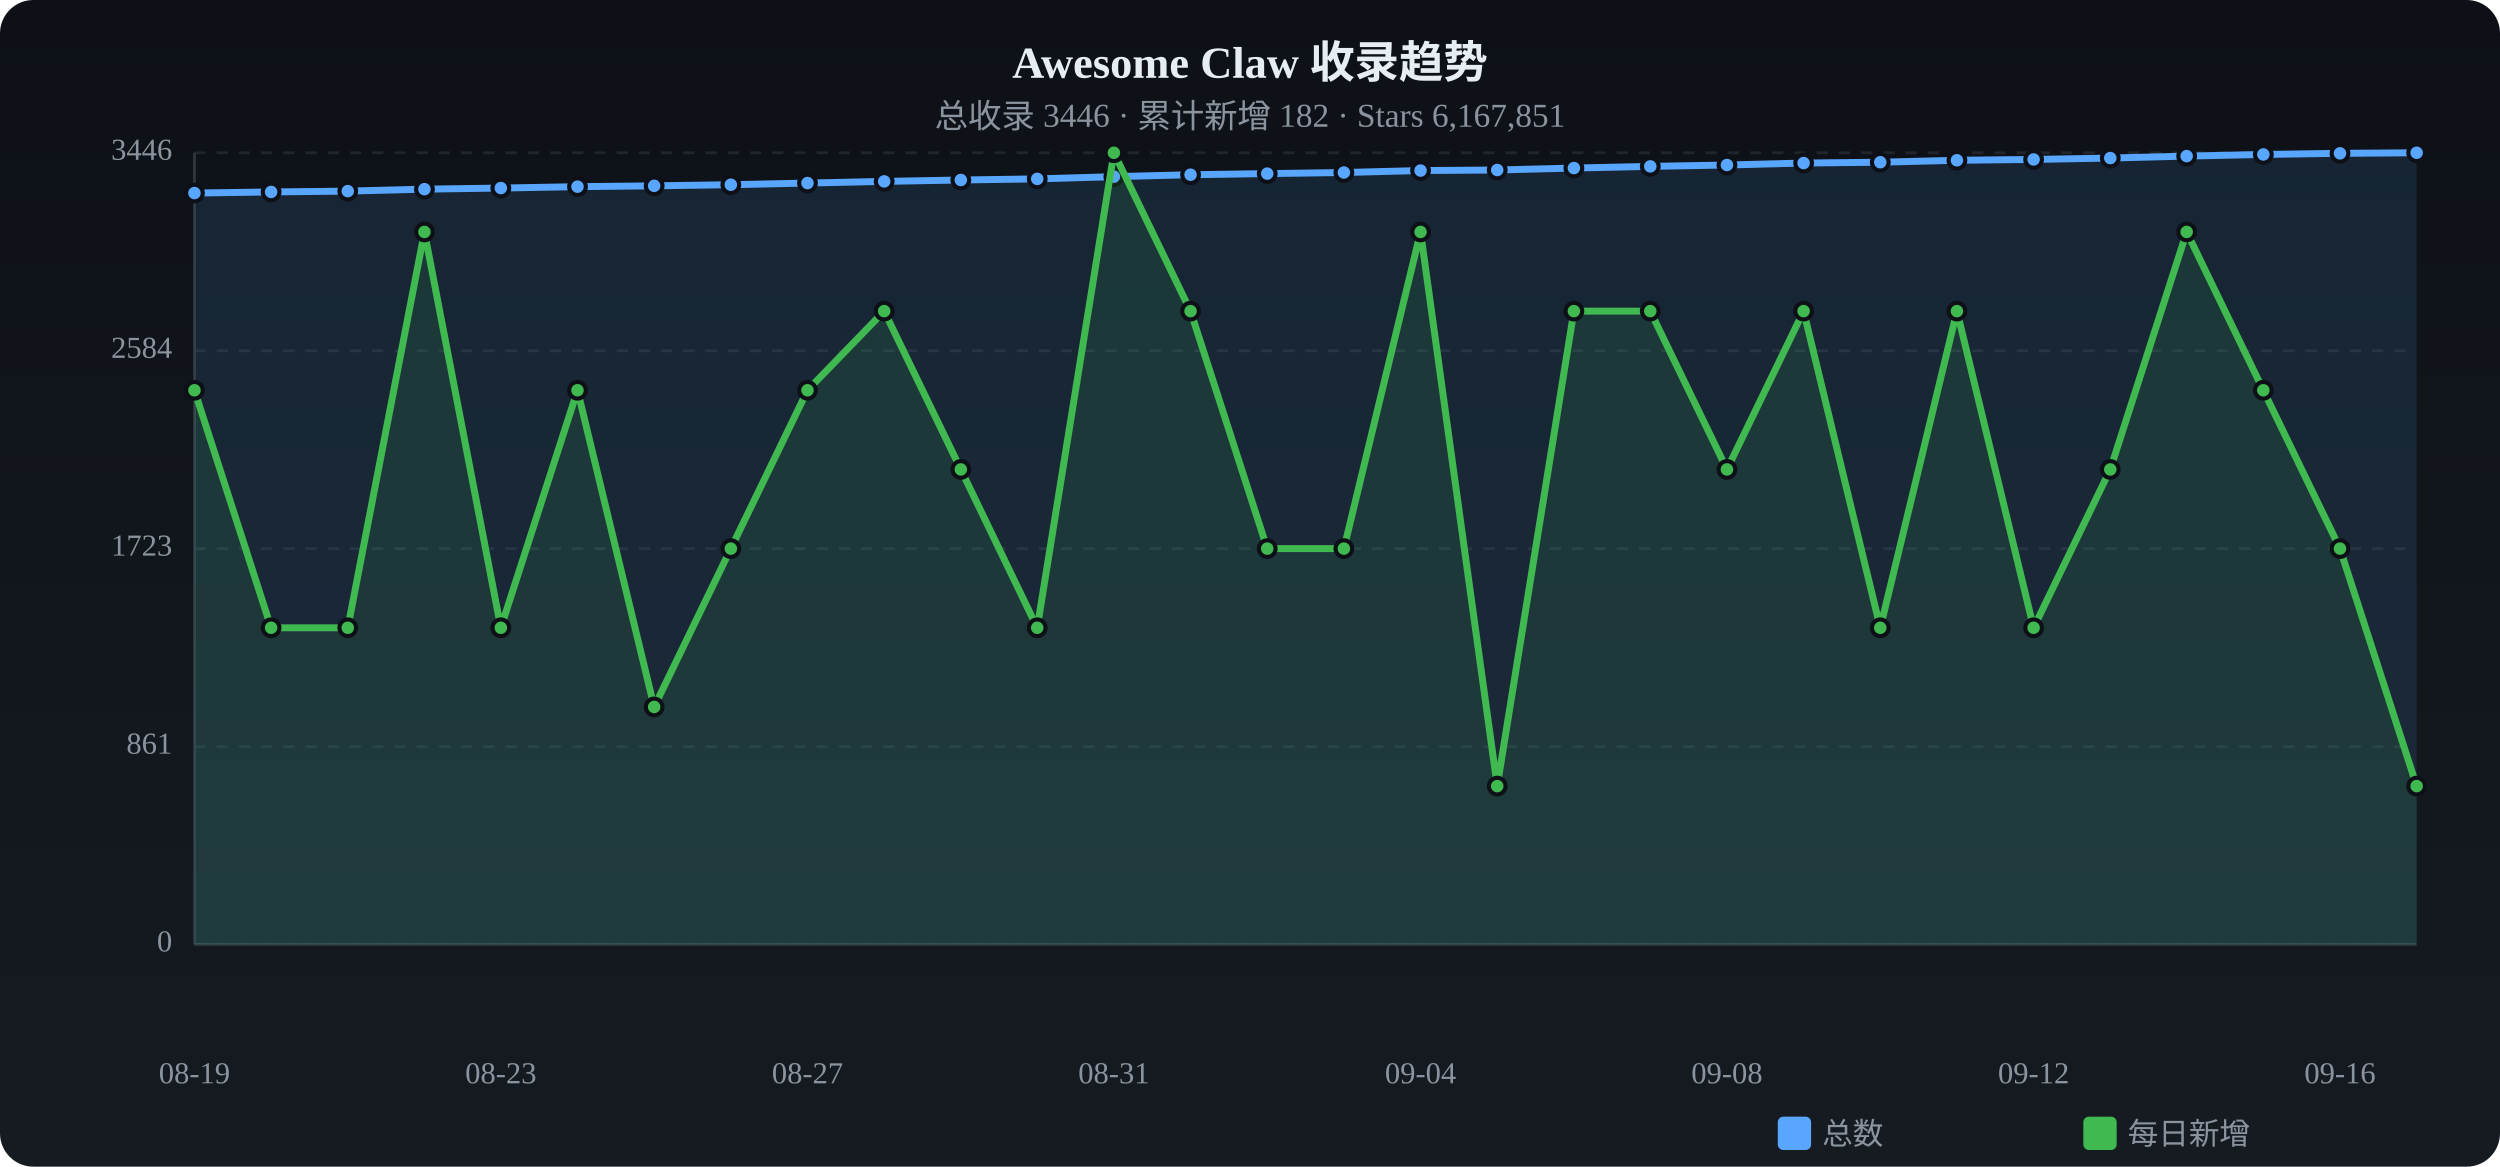
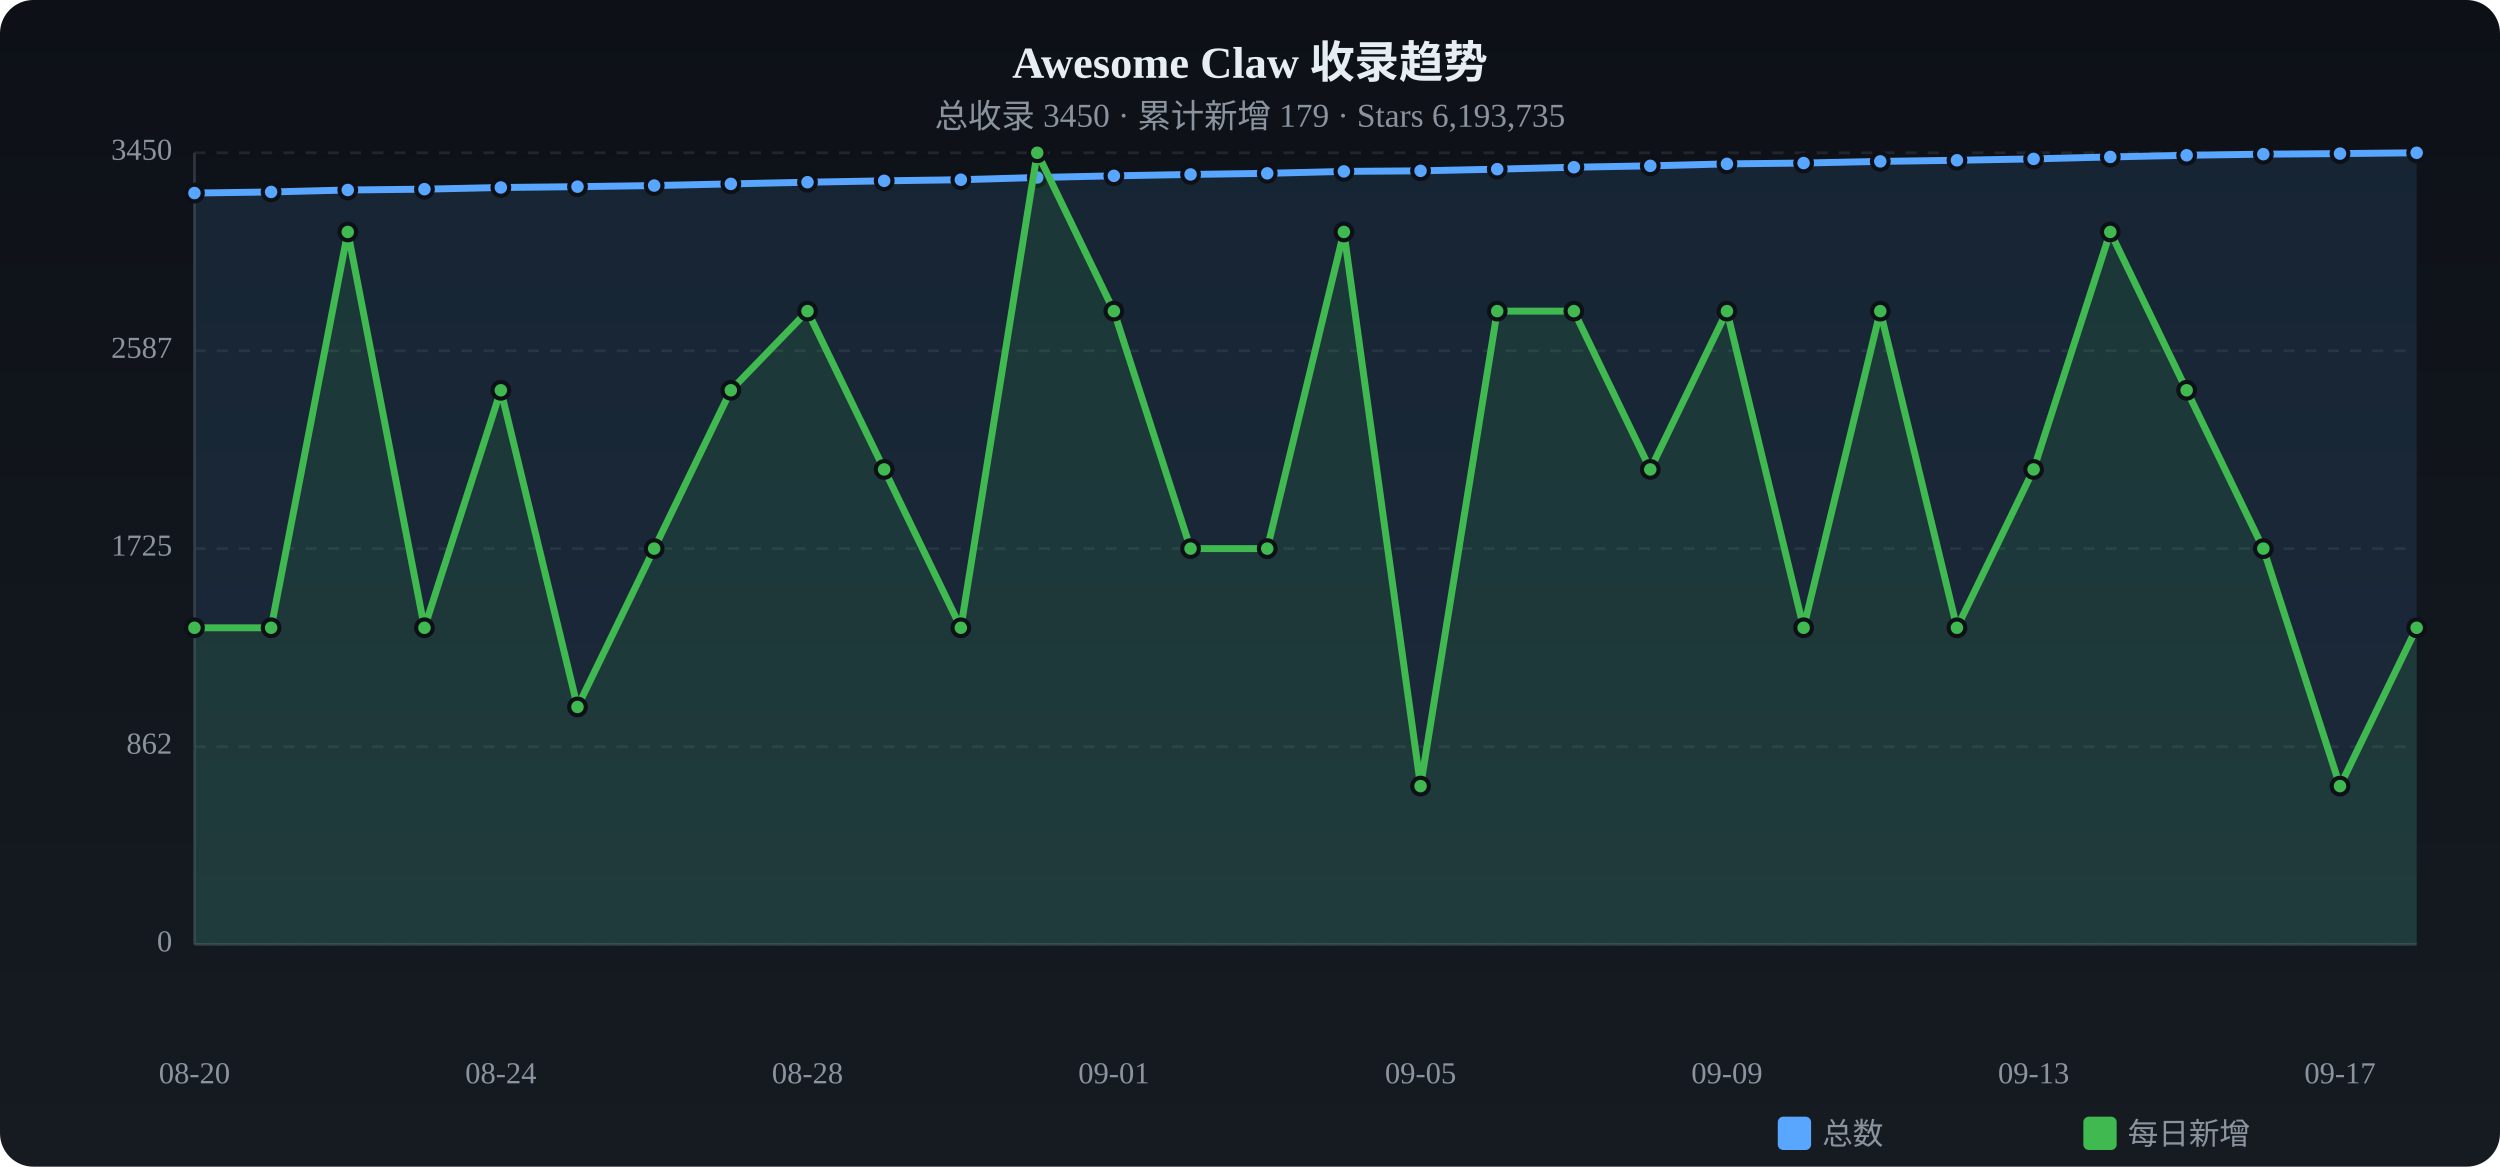
<svg xmlns="http://www.w3.org/2000/svg" viewBox="0 0 900 420" width="900" height="420">
  <defs>
    <linearGradient id="tbg" x1="0%" y1="0%" x2="0%" y2="100%">
      <stop offset="0%" stop-color="#0d1117" />
      <stop offset="100%" stop-color="#161b22" />
    </linearGradient>
  </defs>
  <rect width="900" height="420" rx="12" fill="url(#tbg)" />
  <text x="450.0" y="28" text-anchor="middle" fill="#e6edf3" font-size="16" font-weight="bold">Awesome Claw 收录趋势</text>
-   <text x="450.0" y="46" text-anchor="middle" fill="#8b949e" font-size="12">总收录 3446 · 累计新增 182 · Stars 6,167,851</text>
+   <text x="450.0" y="46" text-anchor="middle" fill="#8b949e" font-size="12">总收录 3450 · 累计新增 179 · Stars 6,193,735</text>
  <text x="62" y="340.0" text-anchor="end" fill="#8b949e" font-size="11" dominant-baseline="middle">0</text>
  <line x1="70" y1="340.0" x2="870" y2="340.0" stroke="#21262d" stroke-dasharray="4 4" />
-   <text x="62" y="268.8" text-anchor="end" fill="#8b949e" font-size="11" dominant-baseline="middle">861</text>
+   <text x="62" y="268.8" text-anchor="end" fill="#8b949e" font-size="11" dominant-baseline="middle">862</text>
  <line x1="70" y1="268.8" x2="870" y2="268.8" stroke="#21262d" stroke-dasharray="4 4" />
-   <text x="62" y="197.5" text-anchor="end" fill="#8b949e" font-size="11" dominant-baseline="middle">1723</text>
+   <text x="62" y="197.5" text-anchor="end" fill="#8b949e" font-size="11" dominant-baseline="middle">1725</text>
  <line x1="70" y1="197.5" x2="870" y2="197.5" stroke="#21262d" stroke-dasharray="4 4" />
-   <text x="62" y="126.3" text-anchor="end" fill="#8b949e" font-size="11" dominant-baseline="middle">2584</text>
+   <text x="62" y="126.3" text-anchor="end" fill="#8b949e" font-size="11" dominant-baseline="middle">2587</text>
  <line x1="70" y1="126.3" x2="870" y2="126.3" stroke="#21262d" stroke-dasharray="4 4" />
-   <text x="62" y="55.0" text-anchor="end" fill="#8b949e" font-size="11" dominant-baseline="middle">3446</text>
+   <text x="62" y="55.0" text-anchor="end" fill="#8b949e" font-size="11" dominant-baseline="middle">3450</text>
  <line x1="70" y1="55.0" x2="870" y2="55.0" stroke="#21262d" stroke-dasharray="4 4" />
  <line x1="70" y1="55" x2="70" y2="340" stroke="#30363d" />
  <line x1="70" y1="340" x2="870" y2="340" stroke="#30363d" />
-   <path d="M70.0,69.5 L97.6,69.1 L125.2,68.8 L152.8,68.1 L180.3,67.7 L207.9,67.2 L235.5,66.9 L263.1,66.5 L290.7,65.9 L318.3,65.3 L345.9,64.8 L373.4,64.4 L401.0,63.6 L428.6,62.9 L456.2,62.5 L483.8,62.1 L511.4,61.4 L539.0,61.2 L566.6,60.5 L594.1,59.9 L621.7,59.4 L649.3,58.7 L676.9,58.4 L704.5,57.7 L732.1,57.4 L759.7,56.9 L787.2,56.2 L814.8,55.6 L842.4,55.2 L870.0,55.0 L870.0,340 L70.0,340 Z" fill="#58a6ff" opacity="0.12" />
-   <polyline points="70.0,69.5 97.6,69.1 125.2,68.8 152.8,68.1 180.3,67.7 207.9,67.2 235.5,66.9 263.1,66.5 290.7,65.9 318.3,65.3 345.9,64.8 373.4,64.4 401.0,63.6 428.6,62.9 456.2,62.5 483.8,62.1 511.4,61.4 539.0,61.2 566.6,60.5 594.1,59.9 621.7,59.4 649.3,58.7 676.9,58.4 704.5,57.7 732.1,57.4 759.7,56.9 787.2,56.2 814.8,55.6 842.4,55.2 870.0,55.0" fill="none" stroke="#58a6ff" stroke-width="2.5" stroke-linecap="round" stroke-linejoin="round" />
+   <path d="M70.0,69.5 L97.6,69.1 L125.2,68.4 L152.8,68.1 L180.3,67.5 L207.9,67.2 L235.5,66.8 L263.1,66.2 L290.7,65.6 L318.3,65.1 L345.9,64.7 L373.4,63.9 L401.0,63.3 L428.6,62.8 L456.2,62.4 L483.8,61.7 L511.4,61.5 L539.0,60.9 L566.6,60.2 L594.1,59.7 L621.7,59.0 L649.3,58.7 L676.9,58.1 L704.5,57.7 L732.1,57.2 L759.7,56.5 L787.2,55.9 L814.8,55.5 L842.4,55.3 L870.0,55.0 L870.0,340 L70.0,340 Z" fill="#58a6ff" opacity="0.12" />
+   <polyline points="70.0,69.5 97.6,69.1 125.2,68.4 152.8,68.1 180.3,67.5 207.9,67.2 235.5,66.8 263.1,66.2 290.7,65.6 318.3,65.1 345.9,64.7 373.4,63.9 401.0,63.3 428.6,62.8 456.2,62.4 483.8,61.7 511.4,61.5 539.0,60.9 566.6,60.2 594.1,59.7 621.7,59.0 649.3,58.7 676.9,58.1 704.5,57.7 732.1,57.2 759.7,56.5 787.2,55.9 814.8,55.5 842.4,55.3 870.0,55.0" fill="none" stroke="#58a6ff" stroke-width="2.5" stroke-linecap="round" stroke-linejoin="round" />
  <circle cx="70.0" cy="69.5" r="3" fill="#58a6ff" stroke="#0d1117" stroke-width="1.5" />
  <circle cx="97.6" cy="69.1" r="3" fill="#58a6ff" stroke="#0d1117" stroke-width="1.5" />
-   <circle cx="125.2" cy="68.8" r="3" fill="#58a6ff" stroke="#0d1117" stroke-width="1.5" />
+   <circle cx="125.2" cy="68.4" r="3" fill="#58a6ff" stroke="#0d1117" stroke-width="1.5" />
  <circle cx="152.8" cy="68.1" r="3" fill="#58a6ff" stroke="#0d1117" stroke-width="1.5" />
-   <circle cx="180.3" cy="67.7" r="3" fill="#58a6ff" stroke="#0d1117" stroke-width="1.5" />
+   <circle cx="180.3" cy="67.5" r="3" fill="#58a6ff" stroke="#0d1117" stroke-width="1.5" />
  <circle cx="207.9" cy="67.2" r="3" fill="#58a6ff" stroke="#0d1117" stroke-width="1.5" />
-   <circle cx="235.5" cy="66.9" r="3" fill="#58a6ff" stroke="#0d1117" stroke-width="1.5" />
-   <circle cx="263.1" cy="66.5" r="3" fill="#58a6ff" stroke="#0d1117" stroke-width="1.5" />
-   <circle cx="290.7" cy="65.9" r="3" fill="#58a6ff" stroke="#0d1117" stroke-width="1.5" />
-   <circle cx="318.3" cy="65.3" r="3" fill="#58a6ff" stroke="#0d1117" stroke-width="1.5" />
-   <circle cx="345.9" cy="64.8" r="3" fill="#58a6ff" stroke="#0d1117" stroke-width="1.5" />
-   <circle cx="373.4" cy="64.4" r="3" fill="#58a6ff" stroke="#0d1117" stroke-width="1.5" />
-   <circle cx="401.0" cy="63.6" r="3" fill="#58a6ff" stroke="#0d1117" stroke-width="1.5" />
-   <circle cx="428.6" cy="62.9" r="3" fill="#58a6ff" stroke="#0d1117" stroke-width="1.5" />
-   <circle cx="456.2" cy="62.5" r="3" fill="#58a6ff" stroke="#0d1117" stroke-width="1.5" />
-   <circle cx="483.8" cy="62.1" r="3" fill="#58a6ff" stroke="#0d1117" stroke-width="1.5" />
-   <circle cx="511.4" cy="61.4" r="3" fill="#58a6ff" stroke="#0d1117" stroke-width="1.5" />
-   <circle cx="539.0" cy="61.2" r="3" fill="#58a6ff" stroke="#0d1117" stroke-width="1.5" />
-   <circle cx="566.6" cy="60.5" r="3" fill="#58a6ff" stroke="#0d1117" stroke-width="1.5" />
-   <circle cx="594.1" cy="59.9" r="3" fill="#58a6ff" stroke="#0d1117" stroke-width="1.5" />
-   <circle cx="621.7" cy="59.4" r="3" fill="#58a6ff" stroke="#0d1117" stroke-width="1.5" />
+   <circle cx="235.5" cy="66.8" r="3" fill="#58a6ff" stroke="#0d1117" stroke-width="1.5" />
+   <circle cx="263.1" cy="66.2" r="3" fill="#58a6ff" stroke="#0d1117" stroke-width="1.5" />
+   <circle cx="290.7" cy="65.6" r="3" fill="#58a6ff" stroke="#0d1117" stroke-width="1.5" />
+   <circle cx="318.3" cy="65.1" r="3" fill="#58a6ff" stroke="#0d1117" stroke-width="1.5" />
+   <circle cx="345.9" cy="64.7" r="3" fill="#58a6ff" stroke="#0d1117" stroke-width="1.5" />
+   <circle cx="373.4" cy="63.9" r="3" fill="#58a6ff" stroke="#0d1117" stroke-width="1.5" />
+   <circle cx="401.0" cy="63.3" r="3" fill="#58a6ff" stroke="#0d1117" stroke-width="1.5" />
+   <circle cx="428.6" cy="62.8" r="3" fill="#58a6ff" stroke="#0d1117" stroke-width="1.5" />
+   <circle cx="456.2" cy="62.4" r="3" fill="#58a6ff" stroke="#0d1117" stroke-width="1.5" />
+   <circle cx="483.8" cy="61.7" r="3" fill="#58a6ff" stroke="#0d1117" stroke-width="1.5" />
+   <circle cx="511.4" cy="61.5" r="3" fill="#58a6ff" stroke="#0d1117" stroke-width="1.5" />
+   <circle cx="539.0" cy="60.9" r="3" fill="#58a6ff" stroke="#0d1117" stroke-width="1.5" />
+   <circle cx="566.6" cy="60.2" r="3" fill="#58a6ff" stroke="#0d1117" stroke-width="1.5" />
+   <circle cx="594.1" cy="59.7" r="3" fill="#58a6ff" stroke="#0d1117" stroke-width="1.5" />
+   <circle cx="621.7" cy="59.0" r="3" fill="#58a6ff" stroke="#0d1117" stroke-width="1.5" />
  <circle cx="649.3" cy="58.7" r="3" fill="#58a6ff" stroke="#0d1117" stroke-width="1.5" />
-   <circle cx="676.9" cy="58.4" r="3" fill="#58a6ff" stroke="#0d1117" stroke-width="1.5" />
+   <circle cx="676.9" cy="58.1" r="3" fill="#58a6ff" stroke="#0d1117" stroke-width="1.5" />
  <circle cx="704.5" cy="57.7" r="3" fill="#58a6ff" stroke="#0d1117" stroke-width="1.5" />
-   <circle cx="732.1" cy="57.4" r="3" fill="#58a6ff" stroke="#0d1117" stroke-width="1.5" />
-   <circle cx="759.7" cy="56.9" r="3" fill="#58a6ff" stroke="#0d1117" stroke-width="1.5" />
-   <circle cx="787.2" cy="56.2" r="3" fill="#58a6ff" stroke="#0d1117" stroke-width="1.5" />
-   <circle cx="814.8" cy="55.6" r="3" fill="#58a6ff" stroke="#0d1117" stroke-width="1.5" />
-   <circle cx="842.4" cy="55.2" r="3" fill="#58a6ff" stroke="#0d1117" stroke-width="1.5" />
+   <circle cx="732.1" cy="57.2" r="3" fill="#58a6ff" stroke="#0d1117" stroke-width="1.5" />
+   <circle cx="759.7" cy="56.5" r="3" fill="#58a6ff" stroke="#0d1117" stroke-width="1.5" />
+   <circle cx="787.2" cy="55.9" r="3" fill="#58a6ff" stroke="#0d1117" stroke-width="1.5" />
+   <circle cx="814.8" cy="55.5" r="3" fill="#58a6ff" stroke="#0d1117" stroke-width="1.5" />
+   <circle cx="842.4" cy="55.3" r="3" fill="#58a6ff" stroke="#0d1117" stroke-width="1.5" />
  <circle cx="870.0" cy="55.0" r="3" fill="#58a6ff" stroke="#0d1117" stroke-width="1.5" />
-   <path d="M70.0,140.5 L97.6,226.0 L125.2,226.0 L152.8,83.5 L180.3,226.0 L207.9,140.5 L235.5,254.5 L263.1,197.5 L290.7,140.5 L318.3,112.0 L345.9,169.0 L373.4,226.0 L401.0,55.0 L428.6,112.0 L456.2,197.5 L483.8,197.5 L511.4,83.5 L539.0,283.0 L566.6,112.0 L594.1,112.0 L621.7,169.0 L649.3,112.0 L676.9,226.0 L704.5,112.0 L732.1,226.0 L759.7,169.0 L787.2,83.5 L814.8,140.5 L842.4,197.5 L870.0,283.0 L870.0,340 L70.0,340 Z" fill="#3fb950" opacity="0.12" />
-   <polyline points="70.0,140.5 97.6,226.0 125.2,226.0 152.8,83.5 180.3,226.0 207.9,140.5 235.5,254.5 263.1,197.5 290.7,140.5 318.3,112.0 345.9,169.0 373.4,226.0 401.0,55.0 428.6,112.0 456.2,197.5 483.8,197.5 511.4,83.5 539.0,283.0 566.6,112.0 594.1,112.0 621.7,169.0 649.3,112.0 676.9,226.0 704.5,112.0 732.1,226.0 759.7,169.0 787.2,83.5 814.8,140.5 842.4,197.5 870.0,283.0" fill="none" stroke="#3fb950" stroke-width="2.5" stroke-linecap="round" stroke-linejoin="round" />
-   <circle cx="70.0" cy="140.5" r="3" fill="#3fb950" stroke="#0d1117" stroke-width="1.5" />
+   <path d="M70.0,226.0 L97.6,226.0 L125.2,83.5 L152.8,226.0 L180.3,140.5 L207.9,254.5 L235.5,197.5 L263.1,140.5 L290.7,112.0 L318.3,169.0 L345.9,226.0 L373.4,55.0 L401.0,112.0 L428.6,197.5 L456.2,197.5 L483.8,83.5 L511.4,283.0 L539.0,112.0 L566.6,112.0 L594.1,169.0 L621.7,112.0 L649.3,226.0 L676.9,112.0 L704.5,226.0 L732.1,169.0 L759.7,83.5 L787.2,140.5 L814.8,197.5 L842.4,283.0 L870.0,226.0 L870.0,340 L70.0,340 Z" fill="#3fb950" opacity="0.12" />
+   <polyline points="70.0,226.0 97.6,226.0 125.2,83.5 152.8,226.0 180.3,140.5 207.9,254.5 235.5,197.5 263.1,140.5 290.7,112.0 318.3,169.0 345.9,226.0 373.4,55.0 401.0,112.0 428.6,197.5 456.2,197.5 483.8,83.5 511.4,283.0 539.0,112.0 566.6,112.0 594.1,169.0 621.7,112.0 649.3,226.0 676.9,112.0 704.5,226.0 732.1,169.0 759.7,83.5 787.2,140.5 814.8,197.5 842.4,283.0 870.0,226.0" fill="none" stroke="#3fb950" stroke-width="2.5" stroke-linecap="round" stroke-linejoin="round" />
+   <circle cx="70.0" cy="226.0" r="3" fill="#3fb950" stroke="#0d1117" stroke-width="1.5" />
  <circle cx="97.6" cy="226.0" r="3" fill="#3fb950" stroke="#0d1117" stroke-width="1.5" />
-   <circle cx="125.2" cy="226.0" r="3" fill="#3fb950" stroke="#0d1117" stroke-width="1.5" />
-   <circle cx="152.8" cy="83.5" r="3" fill="#3fb950" stroke="#0d1117" stroke-width="1.5" />
-   <circle cx="180.3" cy="226.0" r="3" fill="#3fb950" stroke="#0d1117" stroke-width="1.5" />
-   <circle cx="207.9" cy="140.5" r="3" fill="#3fb950" stroke="#0d1117" stroke-width="1.5" />
-   <circle cx="235.5" cy="254.5" r="3" fill="#3fb950" stroke="#0d1117" stroke-width="1.5" />
-   <circle cx="263.1" cy="197.5" r="3" fill="#3fb950" stroke="#0d1117" stroke-width="1.5" />
-   <circle cx="290.7" cy="140.5" r="3" fill="#3fb950" stroke="#0d1117" stroke-width="1.5" />
-   <circle cx="318.3" cy="112.0" r="3" fill="#3fb950" stroke="#0d1117" stroke-width="1.5" />
-   <circle cx="345.9" cy="169.0" r="3" fill="#3fb950" stroke="#0d1117" stroke-width="1.5" />
-   <circle cx="373.4" cy="226.0" r="3" fill="#3fb950" stroke="#0d1117" stroke-width="1.5" />
-   <circle cx="401.0" cy="55.0" r="3" fill="#3fb950" stroke="#0d1117" stroke-width="1.5" />
-   <circle cx="428.6" cy="112.0" r="3" fill="#3fb950" stroke="#0d1117" stroke-width="1.5" />
+   <circle cx="125.2" cy="83.5" r="3" fill="#3fb950" stroke="#0d1117" stroke-width="1.5" />
+   <circle cx="152.8" cy="226.0" r="3" fill="#3fb950" stroke="#0d1117" stroke-width="1.5" />
+   <circle cx="180.3" cy="140.5" r="3" fill="#3fb950" stroke="#0d1117" stroke-width="1.5" />
+   <circle cx="207.9" cy="254.5" r="3" fill="#3fb950" stroke="#0d1117" stroke-width="1.5" />
+   <circle cx="235.5" cy="197.5" r="3" fill="#3fb950" stroke="#0d1117" stroke-width="1.5" />
+   <circle cx="263.1" cy="140.5" r="3" fill="#3fb950" stroke="#0d1117" stroke-width="1.5" />
+   <circle cx="290.7" cy="112.0" r="3" fill="#3fb950" stroke="#0d1117" stroke-width="1.5" />
+   <circle cx="318.3" cy="169.0" r="3" fill="#3fb950" stroke="#0d1117" stroke-width="1.5" />
+   <circle cx="345.9" cy="226.0" r="3" fill="#3fb950" stroke="#0d1117" stroke-width="1.5" />
+   <circle cx="373.4" cy="55.0" r="3" fill="#3fb950" stroke="#0d1117" stroke-width="1.5" />
+   <circle cx="401.0" cy="112.0" r="3" fill="#3fb950" stroke="#0d1117" stroke-width="1.5" />
+   <circle cx="428.6" cy="197.5" r="3" fill="#3fb950" stroke="#0d1117" stroke-width="1.5" />
  <circle cx="456.2" cy="197.5" r="3" fill="#3fb950" stroke="#0d1117" stroke-width="1.5" />
-   <circle cx="483.8" cy="197.5" r="3" fill="#3fb950" stroke="#0d1117" stroke-width="1.5" />
-   <circle cx="511.4" cy="83.5" r="3" fill="#3fb950" stroke="#0d1117" stroke-width="1.5" />
-   <circle cx="539.0" cy="283.0" r="3" fill="#3fb950" stroke="#0d1117" stroke-width="1.5" />
+   <circle cx="483.8" cy="83.5" r="3" fill="#3fb950" stroke="#0d1117" stroke-width="1.5" />
+   <circle cx="511.4" cy="283.0" r="3" fill="#3fb950" stroke="#0d1117" stroke-width="1.5" />
+   <circle cx="539.0" cy="112.0" r="3" fill="#3fb950" stroke="#0d1117" stroke-width="1.5" />
  <circle cx="566.6" cy="112.0" r="3" fill="#3fb950" stroke="#0d1117" stroke-width="1.5" />
-   <circle cx="594.1" cy="112.0" r="3" fill="#3fb950" stroke="#0d1117" stroke-width="1.5" />
-   <circle cx="621.7" cy="169.0" r="3" fill="#3fb950" stroke="#0d1117" stroke-width="1.5" />
-   <circle cx="649.3" cy="112.0" r="3" fill="#3fb950" stroke="#0d1117" stroke-width="1.5" />
-   <circle cx="676.9" cy="226.0" r="3" fill="#3fb950" stroke="#0d1117" stroke-width="1.5" />
-   <circle cx="704.5" cy="112.0" r="3" fill="#3fb950" stroke="#0d1117" stroke-width="1.5" />
-   <circle cx="732.1" cy="226.0" r="3" fill="#3fb950" stroke="#0d1117" stroke-width="1.5" />
-   <circle cx="759.7" cy="169.0" r="3" fill="#3fb950" stroke="#0d1117" stroke-width="1.5" />
-   <circle cx="787.2" cy="83.5" r="3" fill="#3fb950" stroke="#0d1117" stroke-width="1.5" />
-   <circle cx="814.8" cy="140.5" r="3" fill="#3fb950" stroke="#0d1117" stroke-width="1.5" />
-   <circle cx="842.4" cy="197.5" r="3" fill="#3fb950" stroke="#0d1117" stroke-width="1.5" />
-   <circle cx="870.0" cy="283.0" r="3" fill="#3fb950" stroke="#0d1117" stroke-width="1.5" />
-   <text x="70.0" y="390" text-anchor="middle" fill="#8b949e" font-size="11">08-19</text>
-   <text x="180.3" y="390" text-anchor="middle" fill="#8b949e" font-size="11">08-23</text>
-   <text x="290.7" y="390" text-anchor="middle" fill="#8b949e" font-size="11">08-27</text>
-   <text x="401.0" y="390" text-anchor="middle" fill="#8b949e" font-size="11">08-31</text>
-   <text x="511.4" y="390" text-anchor="middle" fill="#8b949e" font-size="11">09-04</text>
-   <text x="621.7" y="390" text-anchor="middle" fill="#8b949e" font-size="11">09-08</text>
-   <text x="732.1" y="390" text-anchor="middle" fill="#8b949e" font-size="11">09-12</text>
-   <text x="842.4" y="390" text-anchor="middle" fill="#8b949e" font-size="11">09-16</text>
+   <circle cx="594.1" cy="169.0" r="3" fill="#3fb950" stroke="#0d1117" stroke-width="1.5" />
+   <circle cx="621.7" cy="112.0" r="3" fill="#3fb950" stroke="#0d1117" stroke-width="1.5" />
+   <circle cx="649.3" cy="226.0" r="3" fill="#3fb950" stroke="#0d1117" stroke-width="1.5" />
+   <circle cx="676.9" cy="112.0" r="3" fill="#3fb950" stroke="#0d1117" stroke-width="1.5" />
+   <circle cx="704.5" cy="226.0" r="3" fill="#3fb950" stroke="#0d1117" stroke-width="1.5" />
+   <circle cx="732.1" cy="169.0" r="3" fill="#3fb950" stroke="#0d1117" stroke-width="1.5" />
+   <circle cx="759.7" cy="83.5" r="3" fill="#3fb950" stroke="#0d1117" stroke-width="1.5" />
+   <circle cx="787.2" cy="140.5" r="3" fill="#3fb950" stroke="#0d1117" stroke-width="1.5" />
+   <circle cx="814.8" cy="197.5" r="3" fill="#3fb950" stroke="#0d1117" stroke-width="1.5" />
+   <circle cx="842.4" cy="283.0" r="3" fill="#3fb950" stroke="#0d1117" stroke-width="1.5" />
+   <circle cx="870.0" cy="226.0" r="3" fill="#3fb950" stroke="#0d1117" stroke-width="1.5" />
+   <text x="70.0" y="390" text-anchor="middle" fill="#8b949e" font-size="11">08-20</text>
+   <text x="180.3" y="390" text-anchor="middle" fill="#8b949e" font-size="11">08-24</text>
+   <text x="290.7" y="390" text-anchor="middle" fill="#8b949e" font-size="11">08-28</text>
+   <text x="401.0" y="390" text-anchor="middle" fill="#8b949e" font-size="11">09-01</text>
+   <text x="511.4" y="390" text-anchor="middle" fill="#8b949e" font-size="11">09-05</text>
+   <text x="621.7" y="390" text-anchor="middle" fill="#8b949e" font-size="11">09-09</text>
+   <text x="732.1" y="390" text-anchor="middle" fill="#8b949e" font-size="11">09-13</text>
+   <text x="842.4" y="390" text-anchor="middle" fill="#8b949e" font-size="11">09-17</text>
  <rect x="640" y="402" width="12" height="12" rx="2" fill="#58a6ff" />
  <text x="656" y="412" fill="#8b949e" font-size="11">总数</text>
  <rect x="750" y="402" width="12" height="12" rx="2" fill="#3fb950" />
  <text x="766" y="412" fill="#8b949e" font-size="11">每日新增</text>
</svg>
